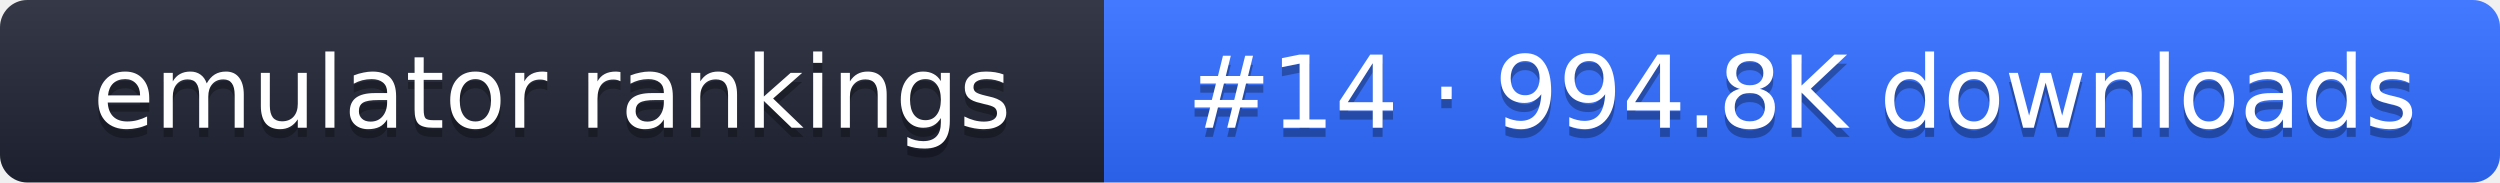
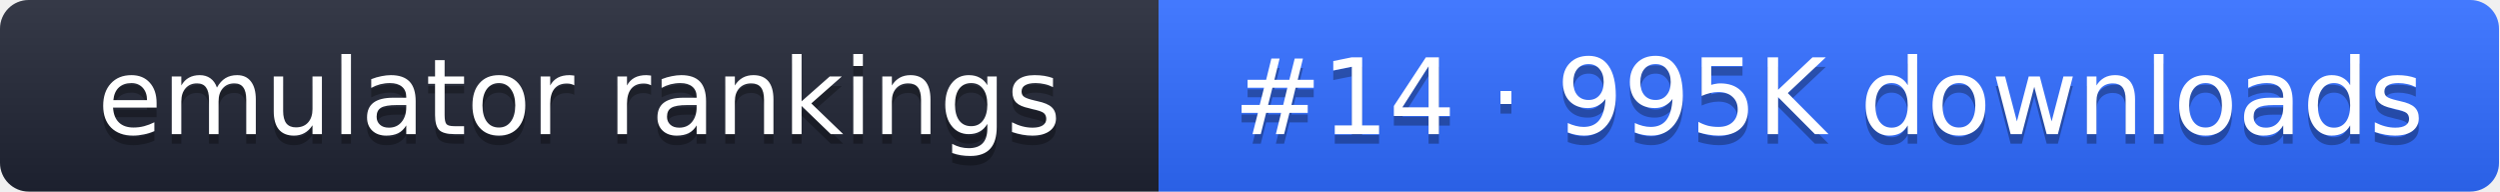
- <svg xmlns="http://www.w3.org/2000/svg" width="274" height="20" role="img" aria-label="emulator rankings: #14 · 994.8K downloads">
+ <svg xmlns="http://www.w3.org/2000/svg" width="261" height="20" role="img" aria-label="emulator rankings: #14 · 995K downloads">
  <linearGradient id="g" x2="0" y2="100%">
    <stop offset="0" stop-color="#fff" stop-opacity=".1" />
    <stop offset="1" stop-opacity=".1" />
  </linearGradient>
  <clipPath id="r">
-     <rect width="274" height="20" rx="3" fill="#fff" />
+     <rect width="261" height="20" rx="3" fill="#fff" />
  </clipPath>
  <g clip-path="url(#r)">
    <rect width="121" height="20" fill="#1f2433" />
-     <rect x="121" width="153" height="20" fill="#2f6bff" />
-     <rect width="274" height="20" fill="url(#g)" />
+     <rect x="121" width="140" height="20" fill="#2f6bff" />
+     <rect width="261" height="20" fill="url(#g)" />
  </g>
  <g fill="#fff" text-anchor="middle" font-family="Verdana,DejaVu Sans,sans-serif" font-size="11">
    <text x="60.5" y="15" fill="#010101" fill-opacity=".3">emulator rankings</text>
    <text x="60.5" y="14">emulator rankings</text>
-     <text x="197.5" y="15" fill="#010101" fill-opacity=".3">#14 · 994.8K downloads</text>
-     <text x="197.5" y="14">#14 · 994.8K downloads</text>
+     <text x="191" y="15" fill="#010101" fill-opacity=".3">#14 · 995K downloads</text>
+     <text x="191" y="14">#14 · 995K downloads</text>
  </g>
</svg>
